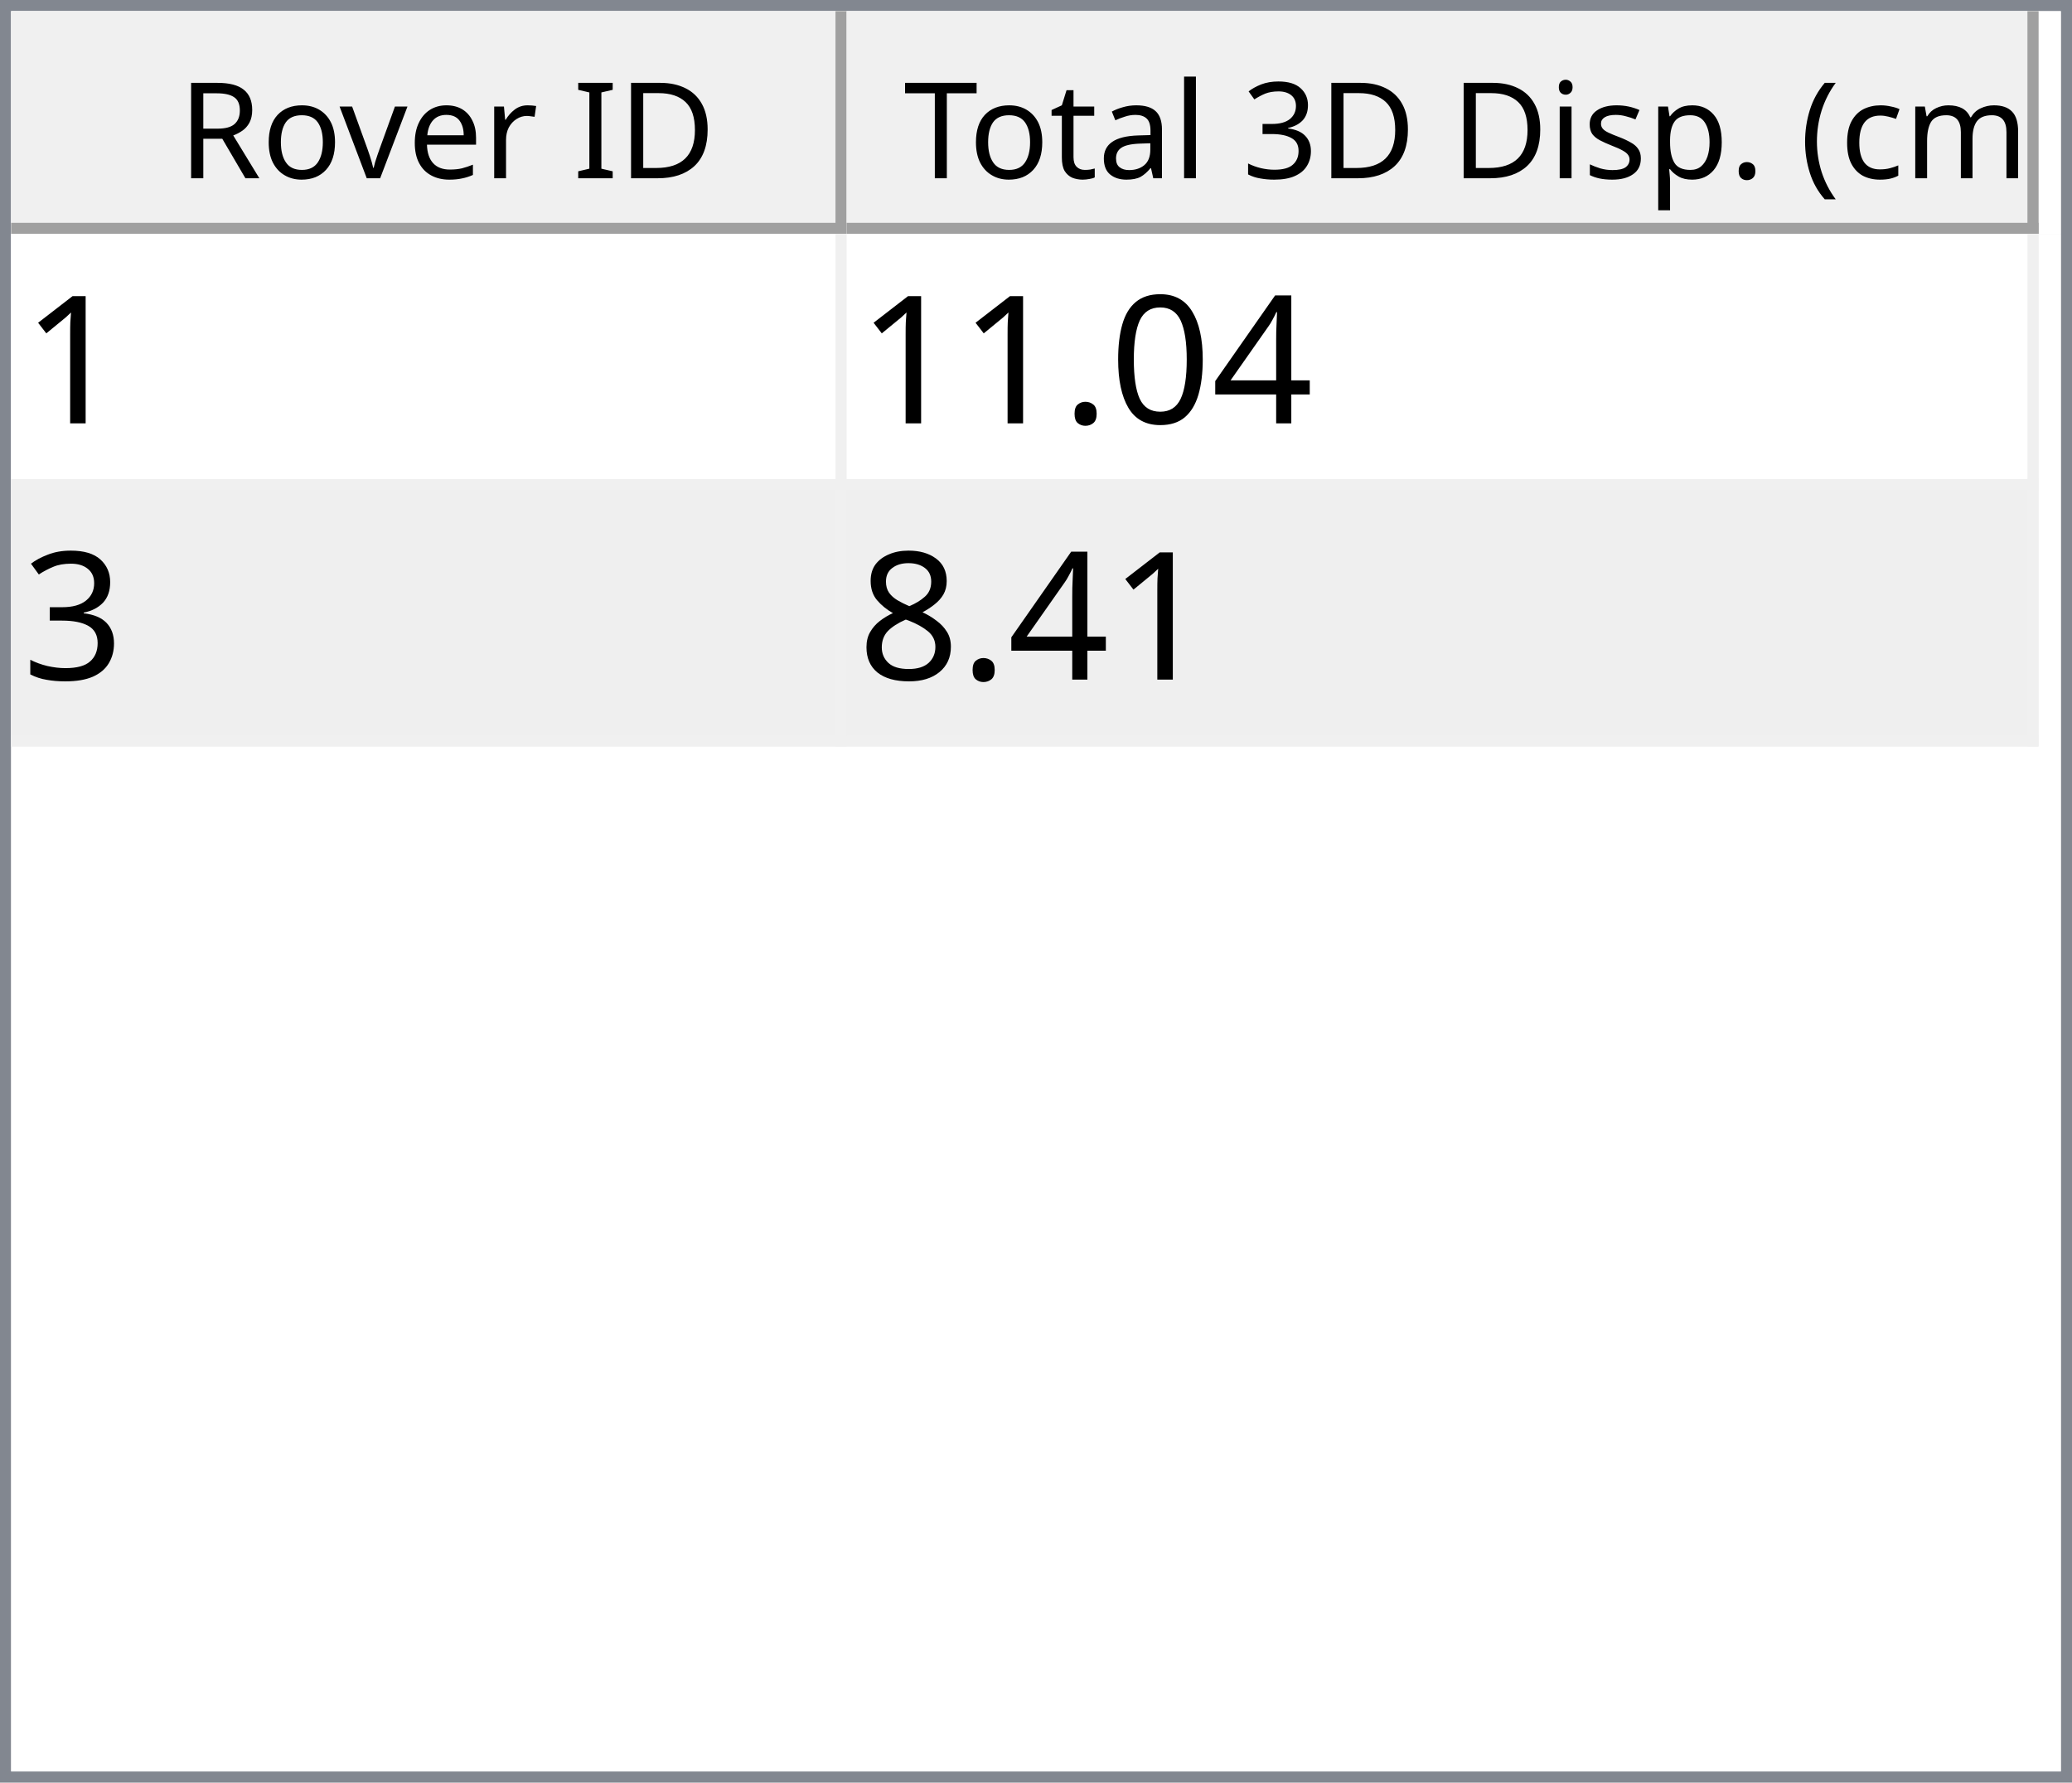
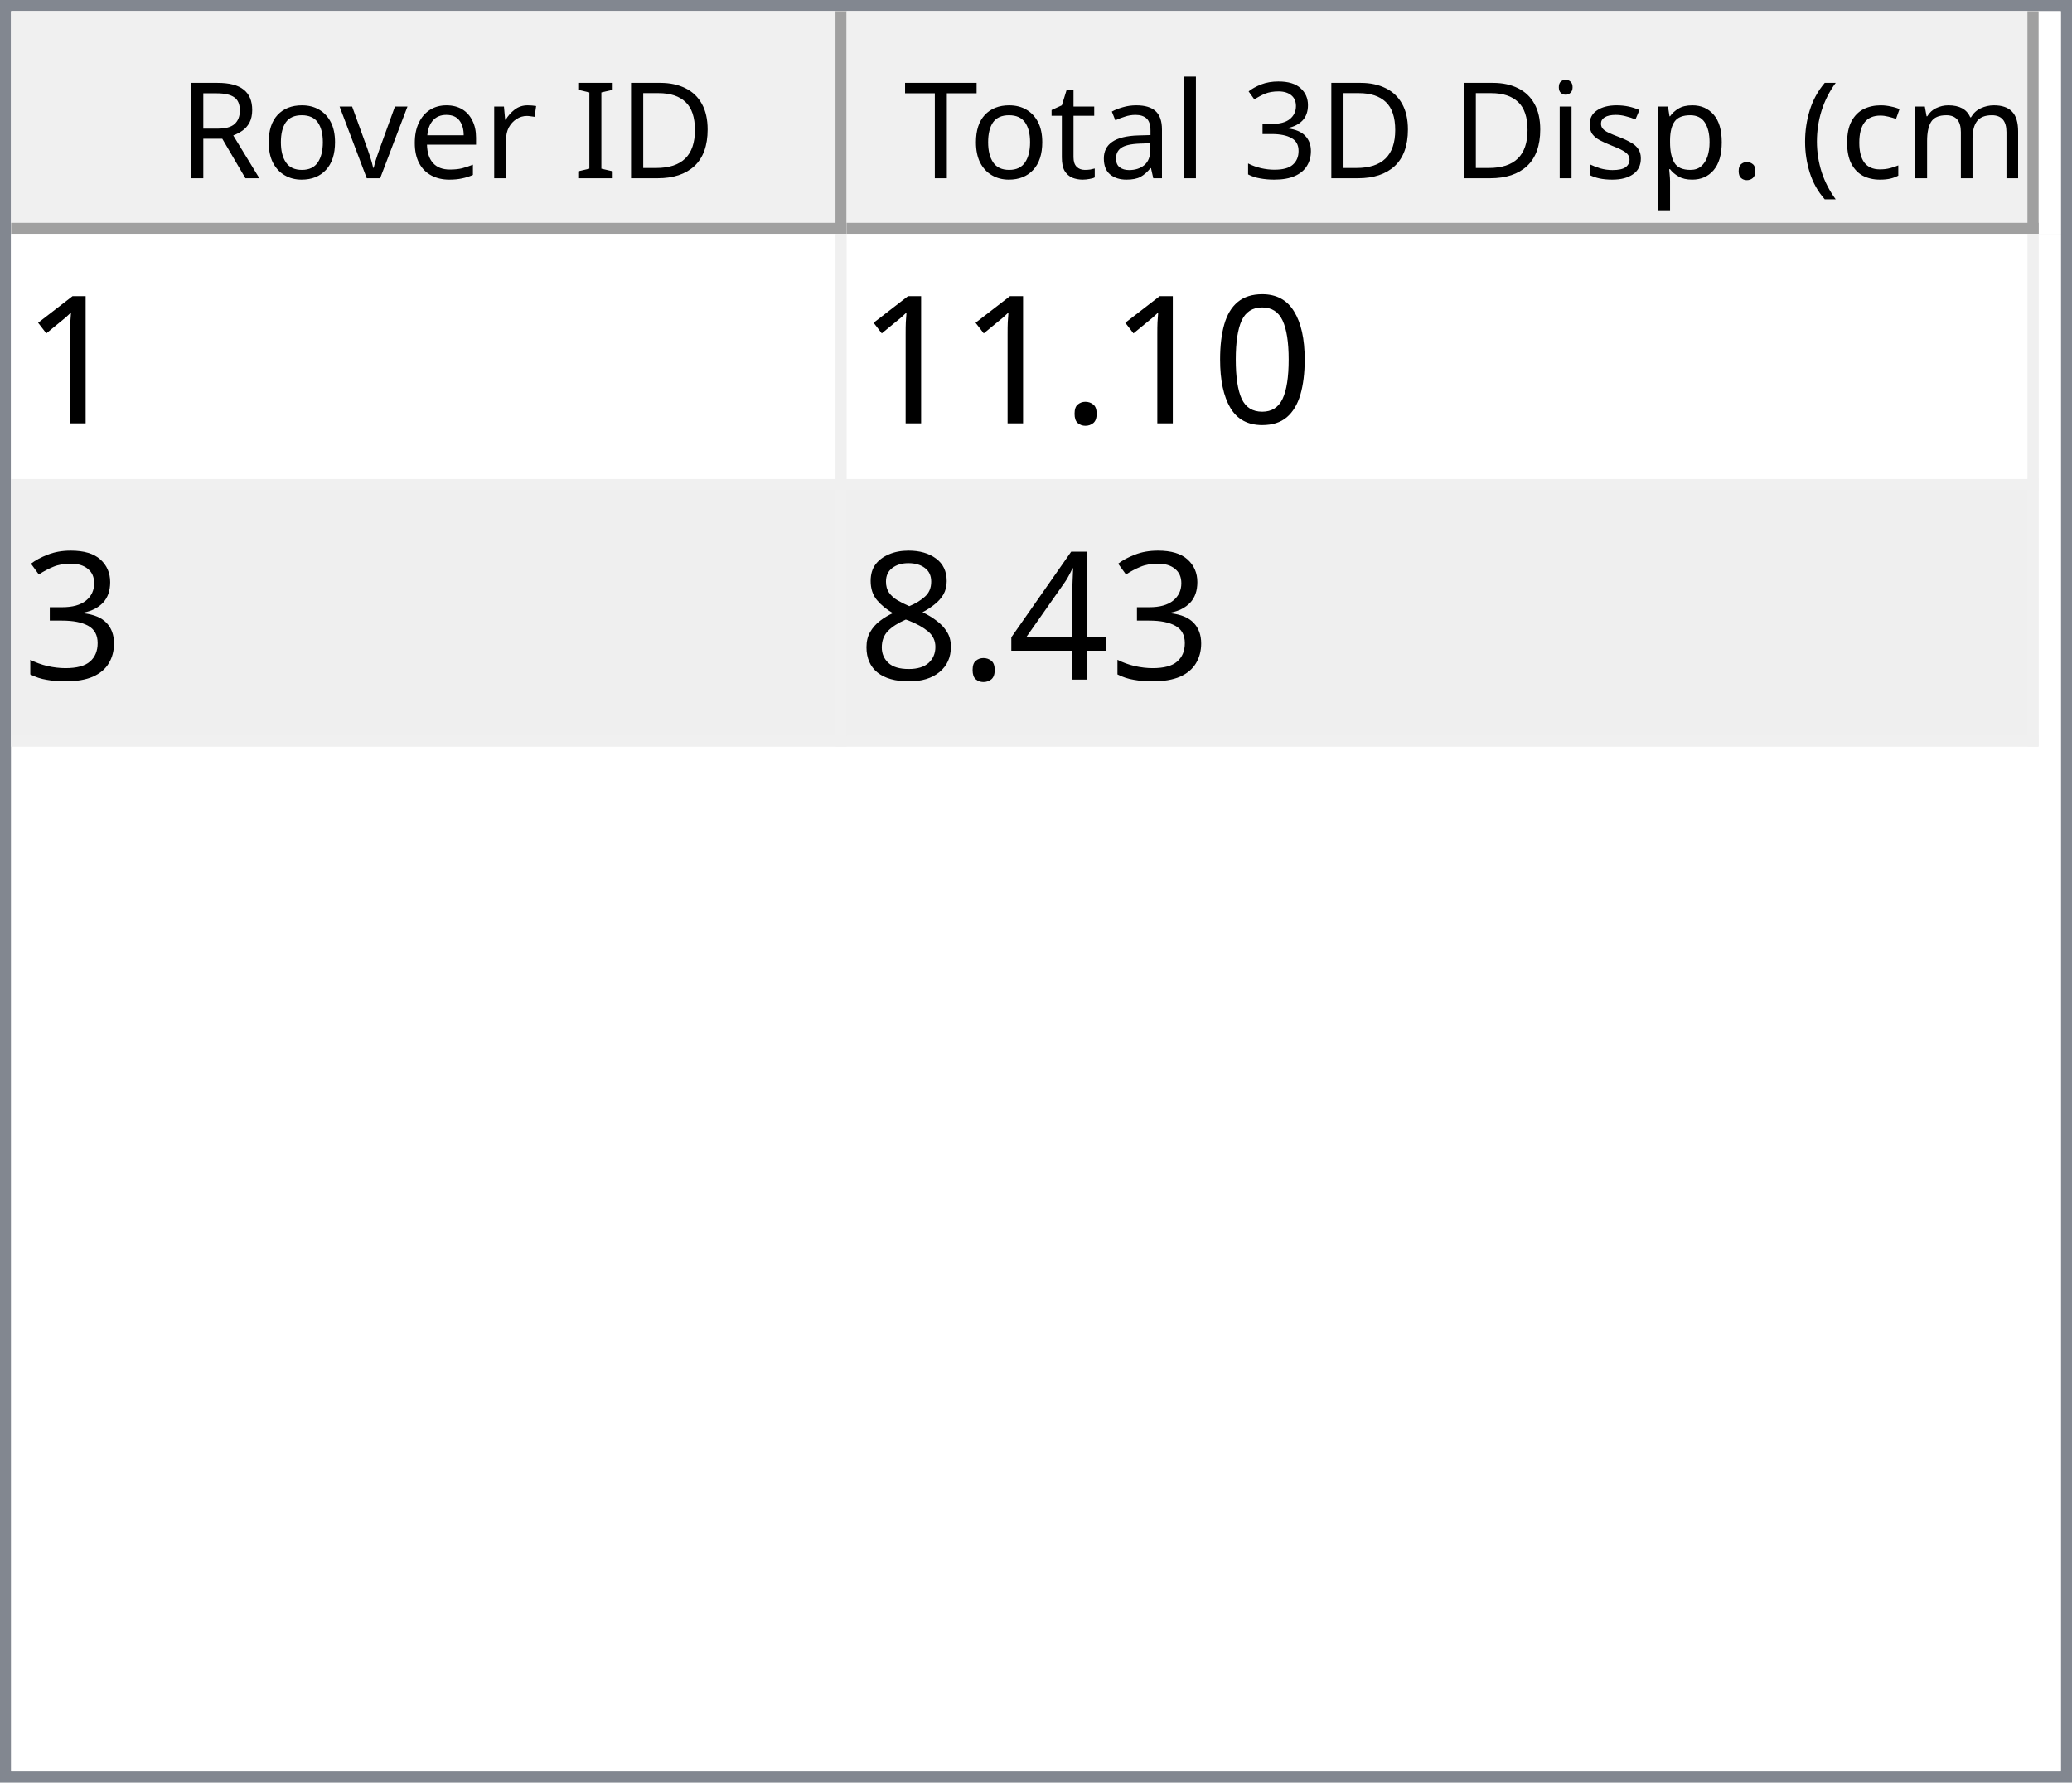
<svg xmlns="http://www.w3.org/2000/svg" style="fill-opacity:1; color-rendering:auto; color-interpolation:auto; text-rendering:auto; stroke:black; stroke-linecap:square; stroke-miterlimit:10; shape-rendering:auto; stroke-opacity:1; fill:black; stroke-dasharray:none; font-weight:normal; stroke-width:1; font-family:'Dialog'; font-style:normal; stroke-linejoin:miter; font-size:12px; stroke-dashoffset:0; image-rendering:auto;" width="186" height="160">
  <defs id="genericDefs" />
  <g>
    <defs id="defs1">
      <clipPath clipPathUnits="userSpaceOnUse" id="clipPath1">
        <path d="M0 0 L186 0 L186 160 L0 160 L0 0 Z" />
      </clipPath>
      <clipPath clipPathUnits="userSpaceOnUse" id="clipPath2">
        <path d="M0 0 L0 160 L186 160 L186 0 Z" />
      </clipPath>
      <clipPath clipPathUnits="userSpaceOnUse" id="clipPath3">
        <path d="M0 0 L0 20 L184 20 L184 0 Z" />
      </clipPath>
      <clipPath clipPathUnits="userSpaceOnUse" id="clipPath4">
        <path d="M0 0 L0 20 L75 20 L75 0 Z" />
      </clipPath>
      <clipPath clipPathUnits="userSpaceOnUse" id="clipPath5">
        <path d="M1 1 L1 19 L74 19 L74 1 Z" />
      </clipPath>
      <clipPath clipPathUnits="userSpaceOnUse" id="clipPath6">
        <path d="M0 0 L0 18 L73 18 L73 0 Z" />
      </clipPath>
      <clipPath clipPathUnits="userSpaceOnUse" id="clipPath7">
        <path d="M-0.5 -0.5 L-0.5 19.5 L74.5 19.5 L74.5 -0.5 Z" />
      </clipPath>
      <clipPath clipPathUnits="userSpaceOnUse" id="clipPath8">
        <path d="M0 0 L0 20 L107 20 L107 0 Z" />
      </clipPath>
      <clipPath clipPathUnits="userSpaceOnUse" id="clipPath9">
        <path d="M1 1 L1 19 L106 19 L106 1 Z" />
      </clipPath>
      <clipPath clipPathUnits="userSpaceOnUse" id="clipPath10">
        <path d="M0 0 L0 18 L105 18 L105 0 Z" />
      </clipPath>
      <clipPath clipPathUnits="userSpaceOnUse" id="clipPath11">
        <path d="M-0.5 -0.5 L-0.5 19.5 L106.5 19.5 L106.5 -0.5 Z" />
      </clipPath>
      <clipPath clipPathUnits="userSpaceOnUse" id="clipPath12">
        <path d="M0 0 L0 138 L184 138 L184 0 Z" />
      </clipPath>
      <clipPath clipPathUnits="userSpaceOnUse" id="clipPath13">
        <path d="M0 0 L0 46 L182 46 L182 0 Z" />
      </clipPath>
      <clipPath clipPathUnits="userSpaceOnUse" id="clipPath14">
        <path d="M-0.5 -0.5 L-0.5 45.5 L181.5 45.5 L181.5 -0.5 Z" />
      </clipPath>
      <clipPath clipPathUnits="userSpaceOnUse" id="clipPath15">
        <path d="M0 0 L0 22 L74 22 L74 0 Z" />
      </clipPath>
      <clipPath clipPathUnits="userSpaceOnUse" id="clipPath16">
        <path d="M0 0 L0 22 L106 22 L106 0 Z" />
      </clipPath>
      <font horiz-adv-x="64.551" id="font1">
        <font-face ascent="107.91" descent="25.098" units-per-em="100" style="font-style:normal; font-family:Segoe UI; font-weight:normal;" />
        <missing-glyph horiz-adv-x="64.551" d="M8.109 0 L8.109 68.266 L56.453 68.266 L56.453 0 L8.109 0 ZM15.328 7.234 L49.219 7.234 L49.219 61.031 L15.328 61.031 L15.328 7.234 Z" />
        <glyph unicode="D" horiz-adv-x="70.117" d="M9.188 0 L9.188 70.016 L28.516 70.016 Q65.531 70.016 65.531 35.891 Q65.531 19.672 55.25 9.836 Q44.969 0 27.734 0 L9.188 0 ZM17.391 62.594 L17.391 7.422 L27.828 7.422 Q41.609 7.422 49.273 14.797 Q56.938 22.172 56.938 35.688 Q56.938 62.594 28.328 62.594 L17.391 62.594 Z" />
        <glyph unicode="I" horiz-adv-x="26.611" d="M17.391 0 L9.188 0 L9.188 70.016 L17.391 70.016 L17.391 0 Z" />
        <glyph unicode=" " horiz-adv-x="27.393" d="" />
        <glyph unicode="r" horiz-adv-x="34.766" d="M34.188 41.891 Q32.078 43.5 28.125 43.5 Q23 43.5 19.555 38.672 Q16.109 33.844 16.109 25.484 L16.109 0 L8.109 0 L8.109 50 L16.109 50 L16.109 39.703 L16.312 39.703 Q18.016 44.969 21.531 47.922 Q25.047 50.875 29.391 50.875 Q32.516 50.875 34.188 50.203 L34.188 41.891 Z" />
        <glyph unicode="e" horiz-adv-x="52.295" d="M48.297 23 L12.984 23 Q13.188 14.656 17.484 10.109 Q21.781 5.562 29.297 5.562 Q37.75 5.562 44.828 11.141 L44.828 3.609 Q38.234 -1.172 27.391 -1.172 Q16.797 -1.172 10.742 5.641 Q4.688 12.453 4.688 24.812 Q4.688 36.469 11.305 43.82 Q17.922 51.172 27.734 51.172 Q37.547 51.172 42.922 44.828 Q48.297 38.484 48.297 27.203 L48.297 23 ZM40.094 29.781 Q40.047 36.719 36.75 40.578 Q33.453 44.438 27.594 44.438 Q21.922 44.438 17.969 40.383 Q14.016 36.328 13.094 29.781 L40.094 29.781 Z" />
        <glyph unicode="v" horiz-adv-x="47.9" d="M47.406 50 L27.484 0 L19.625 0 L0.688 50 L9.469 50 L22.172 13.672 Q23.578 9.672 23.922 6.688 L24.125 6.688 Q24.609 10.453 25.688 13.484 L38.969 50 L47.406 50 Z" />
        <glyph unicode="o" horiz-adv-x="58.594" d="M29 -1.172 Q17.922 -1.172 11.305 5.836 Q4.688 12.844 4.688 24.422 Q4.688 37.016 11.57 44.094 Q18.453 51.172 30.172 51.172 Q41.359 51.172 47.633 44.289 Q53.906 37.406 53.906 25.203 Q53.906 13.234 47.141 6.031 Q40.375 -1.172 29 -1.172 ZM29.594 44.438 Q21.875 44.438 17.383 39.188 Q12.891 33.938 12.891 24.703 Q12.891 15.828 17.43 10.695 Q21.969 5.562 29.594 5.562 Q37.359 5.562 41.531 10.594 Q45.703 15.625 45.703 24.906 Q45.703 34.281 41.531 39.359 Q37.359 44.438 29.594 44.438 Z" />
        <glyph unicode="R" horiz-adv-x="59.814" d="M59.375 0 L49.609 0 L37.891 19.625 Q36.281 22.359 34.766 24.289 Q33.25 26.219 31.664 27.438 Q30.078 28.656 28.25 29.219 Q26.422 29.781 24.125 29.781 L17.391 29.781 L17.391 0 L9.188 0 L9.188 70.016 L30.078 70.016 Q34.672 70.016 38.555 68.867 Q42.438 67.719 45.289 65.375 Q48.141 63.031 49.758 59.547 Q51.375 56.062 51.375 51.375 Q51.375 47.703 50.273 44.656 Q49.172 41.609 47.148 39.211 Q45.125 36.812 42.266 35.133 Q39.406 33.453 35.844 32.516 L35.844 32.328 Q37.594 31.547 38.891 30.547 Q40.188 29.547 41.359 28.18 Q42.531 26.812 43.68 25.078 Q44.828 23.344 46.234 21.047 L59.375 0 ZM17.391 62.594 L17.391 37.203 L28.516 37.203 Q31.594 37.203 34.203 38.133 Q36.812 39.062 38.719 40.797 Q40.625 42.531 41.703 45.047 Q42.781 47.562 42.781 50.688 Q42.781 56.297 39.141 59.445 Q35.5 62.594 28.609 62.594 L17.391 62.594 Z" />
        <glyph unicode=")" horiz-adv-x="30.176" d="M8.297 -15.922 L1.172 -15.922 Q16.406 2.344 16.406 26.812 Q16.406 51.469 1.078 70.016 L8.297 70.016 Q23.531 52.156 23.531 26.703 Q23.531 1.375 8.297 -15.922 Z" />
        <glyph unicode="m" horiz-adv-x="86.133" d="M79.109 0 L71.094 0 L71.094 28.719 Q71.094 37.016 68.531 40.727 Q65.969 44.438 59.906 44.438 Q54.781 44.438 51.195 39.75 Q47.609 35.062 47.609 28.516 L47.609 0 L39.594 0 L39.594 29.688 Q39.594 44.438 28.219 44.438 Q22.953 44.438 19.531 40.016 Q16.109 35.594 16.109 28.516 L16.109 0 L8.109 0 L8.109 50 L16.109 50 L16.109 42.094 L16.312 42.094 Q21.625 51.172 31.844 51.172 Q36.969 51.172 40.773 48.312 Q44.578 45.453 46 40.828 Q51.562 51.172 62.594 51.172 Q79.109 51.172 79.109 30.812 L79.109 0 Z" />
        <glyph unicode="c" horiz-adv-x="46.191" d="M42.188 2.297 Q36.422 -1.172 28.516 -1.172 Q17.828 -1.172 11.258 5.789 Q4.688 12.75 4.688 23.828 Q4.688 36.188 11.766 43.68 Q18.844 51.172 30.672 51.172 Q37.25 51.172 42.281 48.734 L42.281 40.531 Q36.719 44.438 30.375 44.438 Q22.703 44.438 17.797 38.945 Q12.891 33.453 12.891 24.516 Q12.891 15.719 17.508 10.641 Q22.125 5.562 29.891 5.562 Q36.422 5.562 42.188 9.906 L42.188 2.297 Z" />
        <glyph unicode="(" horiz-adv-x="30.176" d="M29.109 -15.922 L21.969 -15.922 Q6.844 1.375 6.844 26.703 Q6.844 52.156 21.969 70.016 L29.203 70.016 Q13.875 51.469 13.875 26.812 Q13.875 2.344 29.109 -15.922 Z" />
        <glyph unicode="." horiz-adv-x="21.68" d="M10.891 -1.078 Q8.641 -1.078 7.055 0.539 Q5.469 2.156 5.469 4.391 Q5.469 6.641 7.055 8.273 Q8.641 9.906 10.891 9.906 Q13.188 9.906 14.797 8.273 Q16.406 6.641 16.406 4.391 Q16.406 2.156 14.797 0.539 Q13.188 -1.078 10.891 -1.078 Z" />
        <glyph unicode="p" horiz-adv-x="58.789" d="M16.312 7.234 L16.109 7.234 L16.109 -23 L8.109 -23 L8.109 50 L16.109 50 L16.109 41.219 L16.312 41.219 Q22.219 51.172 33.594 51.172 Q43.266 51.172 48.688 44.461 Q54.109 37.75 54.109 26.469 Q54.109 13.922 48 6.375 Q41.891 -1.172 31.297 -1.172 Q21.578 -1.172 16.312 7.234 ZM16.109 27.391 L16.109 20.406 Q16.109 14.203 20.141 9.883 Q24.172 5.562 30.375 5.562 Q37.641 5.562 41.773 11.133 Q45.906 16.703 45.906 26.609 Q45.906 34.969 42.047 39.703 Q38.188 44.438 31.594 44.438 Q24.609 44.438 20.359 39.578 Q16.109 34.719 16.109 27.391 Z" />
        <glyph unicode="s" horiz-adv-x="42.432" d="M5.078 1.812 L5.078 10.406 Q11.625 5.562 19.484 5.562 Q30.031 5.562 30.031 12.594 Q30.031 14.594 29.125 15.992 Q28.219 17.391 26.68 18.461 Q25.141 19.531 23.07 20.383 Q21 21.234 18.609 22.172 Q15.281 23.484 12.766 24.828 Q10.25 26.172 8.57 27.859 Q6.891 29.547 6.031 31.695 Q5.172 33.844 5.172 36.719 Q5.172 40.234 6.789 42.945 Q8.406 45.656 11.086 47.484 Q13.766 49.312 17.211 50.242 Q20.656 51.172 24.312 51.172 Q30.812 51.172 35.938 48.922 L35.938 40.828 Q30.422 44.438 23.25 44.438 Q21 44.438 19.195 43.922 Q17.391 43.406 16.094 42.477 Q14.797 41.547 14.086 40.258 Q13.375 38.969 13.375 37.406 Q13.375 35.453 14.086 34.133 Q14.797 32.812 16.164 31.789 Q17.531 30.766 19.484 29.938 Q21.438 29.109 23.922 28.125 Q27.25 26.859 29.883 25.516 Q32.516 24.172 34.375 22.484 Q36.234 20.797 37.234 18.602 Q38.234 16.406 38.234 13.375 Q38.234 9.672 36.602 6.938 Q34.969 4.203 32.234 2.398 Q29.5 0.594 25.93 -0.289 Q22.359 -1.172 18.453 -1.172 Q10.75 -1.172 5.078 1.812 Z" />
        <glyph unicode="i" horiz-adv-x="24.219" d="M12.203 62.703 Q10.062 62.703 8.547 64.164 Q7.031 65.625 7.031 67.875 Q7.031 70.125 8.547 71.609 Q10.062 73.094 12.203 73.094 Q14.406 73.094 15.945 71.609 Q17.484 70.125 17.484 67.875 Q17.484 65.719 15.945 64.211 Q14.406 62.703 12.203 62.703 ZM16.109 0 L8.109 0 L8.109 50 L16.109 50 L16.109 0 Z" />
        <glyph unicode="3" horiz-adv-x="53.906" d="M46.531 19.828 Q46.531 15.094 44.75 11.211 Q42.969 7.328 39.719 4.57 Q36.469 1.812 31.93 0.297 Q27.391 -1.219 21.922 -1.219 Q11.922 -1.219 6 2.594 L6 11.188 Q13.094 5.609 22.219 5.609 Q25.875 5.609 28.828 6.539 Q31.781 7.469 33.906 9.227 Q36.031 10.984 37.18 13.477 Q38.328 15.969 38.328 19.094 Q38.328 32.812 18.797 32.812 L12.984 32.812 L12.984 39.594 L18.5 39.594 Q35.797 39.594 35.797 52.484 Q35.797 64.406 22.609 64.406 Q15.188 64.406 8.688 59.422 L8.688 67.188 Q15.375 71.188 24.609 71.188 Q29 71.188 32.57 69.969 Q36.141 68.75 38.68 66.555 Q41.219 64.359 42.609 61.281 Q44 58.203 44 54.5 Q44 40.672 30.031 36.719 L30.031 36.531 Q33.594 36.141 36.625 34.797 Q39.656 33.453 41.852 31.305 Q44.047 29.156 45.289 26.25 Q46.531 23.344 46.531 19.828 Z" />
        <glyph unicode="l" horiz-adv-x="24.219" d="M16.109 0 L8.109 0 L8.109 74.031 L16.109 74.031 L16.109 0 Z" />
        <glyph unicode="a" horiz-adv-x="50.879" d="M43.891 0 L35.891 0 L35.891 7.812 L35.688 7.812 Q30.469 -1.172 20.312 -1.172 Q12.844 -1.172 8.617 2.781 Q4.391 6.734 4.391 13.281 Q4.391 27.297 20.906 29.594 L35.891 31.688 Q35.891 44.438 25.594 44.438 Q16.547 44.438 9.281 38.281 L9.281 46.484 Q16.656 51.172 26.266 51.172 Q43.891 51.172 43.891 32.516 L43.891 0 ZM35.891 25.297 L23.828 23.641 Q18.266 22.859 15.43 20.875 Q12.594 18.891 12.594 13.875 Q12.594 10.203 15.211 7.883 Q17.828 5.562 22.172 5.562 Q28.125 5.562 32.008 9.742 Q35.891 13.922 35.891 20.312 L35.891 25.297 Z" />
        <glyph unicode="t" horiz-adv-x="33.887" d="M31.297 0.484 Q28.469 -1.078 23.828 -1.078 Q10.688 -1.078 10.688 13.578 L10.688 43.172 L2.094 43.172 L2.094 50 L10.688 50 L10.688 62.203 L18.703 64.797 L18.703 50 L31.297 50 L31.297 43.172 L18.703 43.172 L18.703 14.984 Q18.703 9.969 20.414 7.82 Q22.125 5.672 26.078 5.672 Q29.109 5.672 31.297 7.328 L31.297 0.484 Z" />
        <glyph unicode="T" horiz-adv-x="52.393" d="M50.594 62.594 L30.375 62.594 L30.375 0 L22.172 0 L22.172 62.594 L2 62.594 L2 70.016 L50.594 70.016 L50.594 62.594 Z" />
      </font>
      <font horiz-adv-x="75.0" id="font2">
        <font-face ascent="100.537" descent="21.973" units-per-em="100" style="font-style:normal; font-family:sans-serif; font-weight:normal;" />
        <missing-glyph horiz-adv-x="75.0" d="M12.5 0 L12.5 62.5 L62.5 62.5 L62.5 0 L12.5 0 ZM14.062 1.562 L60.938 1.562 L60.938 60.938 L14.062 60.938 L14.062 1.562 Z" />
        <glyph unicode="1" horiz-adv-x="55.615" d="M37.25 0 L28.469 0 L28.469 56 Q25.297 52.984 20.141 49.953 Q14.984 46.922 10.891 45.406 L10.891 53.906 Q18.266 57.375 23.781 62.305 Q29.297 67.234 31.594 71.875 L37.25 71.875 L37.25 0 Z" />
-         <glyph unicode="4" horiz-adv-x="55.615" d="M32.328 0 L32.328 17.141 L1.266 17.141 L1.266 25.203 L33.938 71.578 L41.109 71.578 L41.109 25.203 L50.781 25.203 L50.781 17.141 L41.109 17.141 L41.109 0 L32.328 0 ZM32.328 25.203 L32.328 57.469 L9.906 25.203 L32.328 25.203 Z" />
        <glyph unicode="0" horiz-adv-x="55.615" d="M4.156 35.297 Q4.156 48 6.766 55.742 Q9.375 63.484 14.523 67.68 Q19.672 71.875 27.484 71.875 Q33.25 71.875 37.594 69.555 Q41.938 67.234 44.773 62.867 Q47.609 58.5 49.219 52.227 Q50.828 45.953 50.828 35.297 Q50.828 22.703 48.242 14.969 Q45.656 7.234 40.508 3.008 Q35.359 -1.219 27.484 -1.219 Q17.141 -1.219 11.234 6.203 Q4.156 15.141 4.156 35.297 ZM13.188 35.297 Q13.188 17.672 17.312 11.836 Q21.438 6 27.484 6 Q33.547 6 37.672 11.859 Q41.797 17.719 41.797 35.297 Q41.797 52.984 37.672 58.789 Q33.547 64.594 27.391 64.594 Q21.344 64.594 17.719 59.469 Q13.188 52.938 13.188 35.297 Z" />
        <glyph unicode="." horiz-adv-x="27.783" d="M9.078 0 L9.078 10.016 L19.094 10.016 L19.094 0 L9.078 0 Z" />
        <glyph unicode="3" horiz-adv-x="55.615" d="M4.203 18.891 L12.984 20.062 Q14.5 12.594 18.141 9.297 Q21.781 6 27 6 Q33.203 6 37.477 10.297 Q41.75 14.594 41.75 20.953 Q41.75 27 37.797 30.93 Q33.844 34.859 27.734 34.859 Q25.25 34.859 21.531 33.891 L22.516 41.609 Q23.391 41.5 23.922 41.5 Q29.547 41.5 34.039 44.43 Q38.531 47.359 38.531 53.469 Q38.531 58.297 35.258 61.477 Q31.984 64.656 26.812 64.656 Q21.688 64.656 18.266 61.43 Q14.844 58.203 13.875 51.766 L5.078 53.328 Q6.688 62.156 12.398 67.016 Q18.109 71.875 26.609 71.875 Q32.469 71.875 37.398 69.359 Q42.328 66.844 44.945 62.5 Q47.562 58.156 47.562 53.266 Q47.562 48.641 45.07 44.828 Q42.578 41.016 37.703 38.766 Q44.047 37.312 47.562 32.695 Q51.078 28.078 51.078 21.141 Q51.078 11.766 44.242 5.25 Q37.406 -1.266 26.953 -1.266 Q17.531 -1.266 11.305 4.352 Q5.078 9.969 4.203 18.891 Z" />
+         <glyph unicode="4" horiz-adv-x="55.615" d="M32.328 0 L32.328 17.141 L1.266 17.141 L1.266 25.203 L33.938 71.578 L41.109 71.578 L41.109 25.203 L50.781 25.203 L50.781 17.141 L41.109 17.141 L41.109 0 L32.328 0 ZM32.328 25.203 L32.328 57.469 L9.906 25.203 L32.328 25.203 Z" />
        <glyph unicode="8" horiz-adv-x="55.615" d="M17.672 38.812 Q12.203 40.828 9.57 44.539 Q6.938 48.25 6.938 53.422 Q6.938 61.234 12.555 66.555 Q18.172 71.875 27.484 71.875 Q36.859 71.875 42.578 66.43 Q48.297 60.984 48.297 53.172 Q48.297 48.188 45.68 44.508 Q43.062 40.828 37.75 38.812 Q44.344 36.672 47.781 31.883 Q51.219 27.094 51.219 20.453 Q51.219 11.281 44.727 5.031 Q38.234 -1.219 27.641 -1.219 Q17.047 -1.219 10.547 5.055 Q4.047 11.328 4.047 20.703 Q4.047 27.688 7.594 32.398 Q11.141 37.109 17.672 38.812 ZM15.922 53.719 Q15.922 48.641 19.195 45.414 Q22.469 42.188 27.688 42.188 Q32.766 42.188 36.016 45.383 Q39.266 48.578 39.266 53.219 Q39.266 58.062 35.914 61.359 Q32.562 64.656 27.594 64.656 Q22.562 64.656 19.242 61.43 Q15.922 58.203 15.922 53.719 ZM13.094 20.656 Q13.094 16.891 14.875 13.375 Q16.656 9.859 20.172 7.93 Q23.688 6 27.734 6 Q34.031 6 38.133 10.055 Q42.234 14.109 42.234 20.359 Q42.234 26.703 38.016 30.859 Q33.797 35.016 27.438 35.016 Q21.234 35.016 17.164 30.914 Q13.094 26.812 13.094 20.656 Z" />
      </font>
    </defs>
    <g style="fill:white; stroke:white;">
      <rect x="0" y="0" width="186" style="clip-path:url(#clipPath1); stroke:none;" height="160" />
    </g>
    <g style="fill:white; text-rendering:optimizeSpeed; color-rendering:optimizeSpeed; image-rendering:optimizeSpeed; shape-rendering:crispEdges; stroke:white; color-interpolation:sRGB;">
      <rect x="0" width="186" height="160" y="0" style="stroke:none;" />
      <path style="stroke:none;" d="M0 160 L186 160 L186 0 L0 0 Z" />
    </g>
    <g style="fill:rgb(240,240,240); font-family:'Segoe UI'; stroke:rgb(240,240,240);">
      <rect x="0" y="0" width="186" style="clip-path:url(#clipPath2); stroke:none;" height="160" />
    </g>
    <g style="fill:rgb(130,135,144); font-family:'Segoe UI'; stroke:rgb(130,135,144);">
      <path d="M0 0 L186 0 L186 160 L0 160 L0 0 ZM1 1 L185 1 L185 159 L1 159 L1 1 Z" style="fill-rule:evenodd; clip-path:url(#clipPath2); stroke:none;" />
    </g>
    <g style="fill:white; font-family:'Segoe UI'; stroke:white;" transform="translate(1,1)">
      <rect x="0" y="0" width="184" style="clip-path:url(#clipPath3); stroke:none;" height="20" />
    </g>
    <g style="fill:rgb(240,240,240); font-family:'Segoe UI'; stroke:rgb(240,240,240);" transform="translate(1,1)">
      <rect x="0" y="0" width="75" style="clip-path:url(#clipPath4); stroke:none;" height="20" />
    </g>
    <g style="font-family:'Segoe UI';" transform="translate(2,2)">
      <text x="14" xml:space="preserve" y="14" style="clip-path:url(#clipPath6); stroke:none;">Rover ID</text>
    </g>
    <g style="fill:rgb(160,160,160); font-family:'Segoe UI'; stroke:rgb(160,160,160); stroke-linejoin:bevel;" transform="translate(1.5,1.5)">
      <line x1="74" x2="74" y1="0" style="fill:none; clip-path:url(#clipPath7);" y2="19" />
    </g>
    <g style="fill:rgb(160,160,160); font-family:'Segoe UI'; stroke:rgb(160,160,160); stroke-linejoin:bevel;" transform="matrix(1,0,0,1,1,1) translate(0.5,0.5)">
      <line x1="0" x2="74" y1="19" style="fill:none; clip-path:url(#clipPath7);" y2="19" />
    </g>
    <g style="fill:rgb(240,240,240); font-family:'Segoe UI'; stroke:rgb(240,240,240);" transform="translate(76,1)">
      <rect x="0" y="0" width="107" style="clip-path:url(#clipPath8); stroke:none;" height="20" />
    </g>
    <g style="font-family:'Segoe UI';" transform="translate(77,2)">
      <text x="1" xml:space="preserve" y="14" style="clip-path:url(#clipPath10); stroke:none;"> Total 3D Disp. (cm)</text>
    </g>
    <g style="fill:rgb(160,160,160); font-family:'Segoe UI'; stroke:rgb(160,160,160); stroke-linejoin:bevel;" transform="translate(76.5,1.5)">
      <line x1="106" x2="106" y1="0" style="fill:none; clip-path:url(#clipPath11);" y2="19" />
    </g>
    <g style="fill:rgb(160,160,160); font-family:'Segoe UI'; stroke:rgb(160,160,160); stroke-linejoin:bevel;" transform="matrix(1,0,0,1,76,1) translate(0.5,0.5)">
      <line x1="0" x2="106" y1="19" style="fill:none; clip-path:url(#clipPath11);" y2="19" />
    </g>
    <g style="fill:white; font-family:'Segoe UI'; stroke:white;" transform="translate(1,21)">
      <rect x="0" y="0" width="184" style="clip-path:url(#clipPath12); stroke:none;" height="138" />
    </g>
    <g style="fill:rgb(240,240,240); font-size:16px; font-family:sans-serif; stroke:rgb(240,240,240);" transform="translate(1,21)">
      <rect x="0" y="0" width="182" style="clip-path:url(#clipPath13); stroke:none;" height="46" />
      <line transform="translate(0.5,0.5)" x1="0" x2="181" y1="22" style="clip-path:url(#clipPath14); fill:none; stroke-linejoin:bevel;" y2="22" />
    </g>
    <g transform="matrix(1,0,0,1,1,21) translate(0.5,0.5)" style="fill:rgb(240,240,240); font-size:16px; font-family:sans-serif; stroke:rgb(240,240,240); stroke-linejoin:bevel;">
      <line x1="0" x2="181" y1="45" style="fill:none; clip-path:url(#clipPath14);" y2="45" />
    </g>
    <g transform="matrix(1,0,0,1,1,21) translate(0.5,0.5)" style="fill:rgb(240,240,240); font-size:16px; font-family:sans-serif; stroke:rgb(240,240,240); stroke-linejoin:bevel;">
      <line x1="74" x2="74" y1="0" style="fill:none; clip-path:url(#clipPath14);" y2="45" />
    </g>
    <g transform="matrix(1,0,0,1,1,21) translate(0.5,0.5)" style="fill:rgb(240,240,240); font-size:16px; font-family:sans-serif; stroke:rgb(240,240,240); stroke-linejoin:bevel;">
      <line x1="181" x2="181" y1="0" style="fill:none; clip-path:url(#clipPath14);" y2="45" />
    </g>
    <g style="fill:white; font-size:16px; font-family:sans-serif; stroke:white;" transform="matrix(1,0,0,1,1,21)">
      <rect x="0" y="0" width="74" style="clip-path:url(#clipPath15); stroke:none;" height="22" />
      <text x="1" y="17" style="fill:black; clip-path:url(#clipPath15); stroke:none;" xml:space="preserve">1</text>
    </g>
    <g style="fill:white; font-size:16px; font-family:sans-serif; stroke:white;" transform="matrix(1,0,0,1,1,21) translate(75,0)">
      <rect x="0" y="0" width="106" style="clip-path:url(#clipPath16); stroke:none;" height="22" />
-       <text x="1" y="17" style="fill:black; clip-path:url(#clipPath16); stroke:none;" xml:space="preserve">11.04</text>
+       <text x="1" y="17" style="fill:black; clip-path:url(#clipPath16); stroke:none;" xml:space="preserve">11.10</text>
    </g>
    <g style="fill:rgb(239,239,239); font-size:16px; font-family:sans-serif; stroke:rgb(239,239,239);" transform="matrix(1,0,0,1,1,21) translate(0,23)">
      <rect x="0" y="0" width="74" style="clip-path:url(#clipPath15); stroke:none;" height="22" />
      <text x="1" y="17" style="fill:black; clip-path:url(#clipPath15); stroke:none;" xml:space="preserve">3</text>
    </g>
    <g style="fill:rgb(239,239,239); font-size:16px; font-family:sans-serif; stroke:rgb(239,239,239);" transform="matrix(1,0,0,1,1,21) translate(75,23)">
      <rect x="0" y="0" width="106" style="clip-path:url(#clipPath16); stroke:none;" height="22" />
-       <text x="1" y="17" style="fill:black; clip-path:url(#clipPath16); stroke:none;" xml:space="preserve">8.41</text>
+       <text x="1" y="17" style="fill:black; clip-path:url(#clipPath16); stroke:none;" xml:space="preserve">8.43</text>
    </g>
  </g>
</svg>
